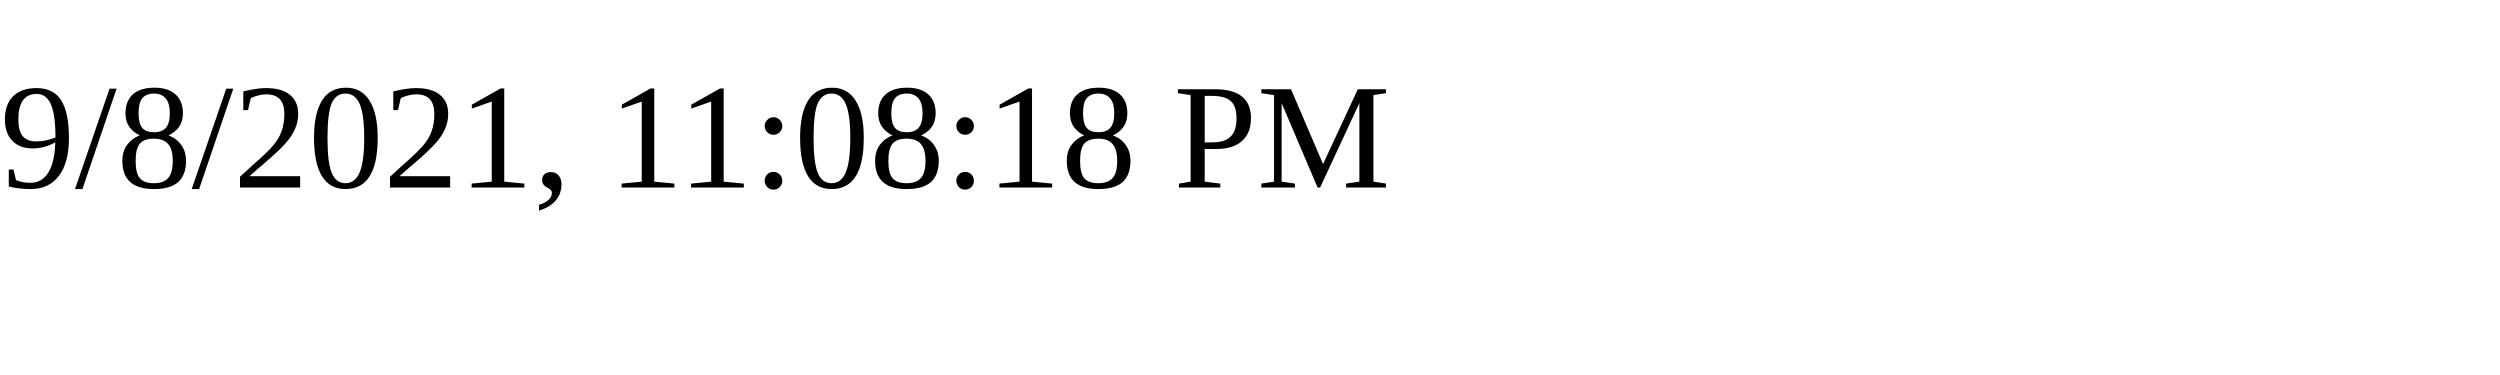
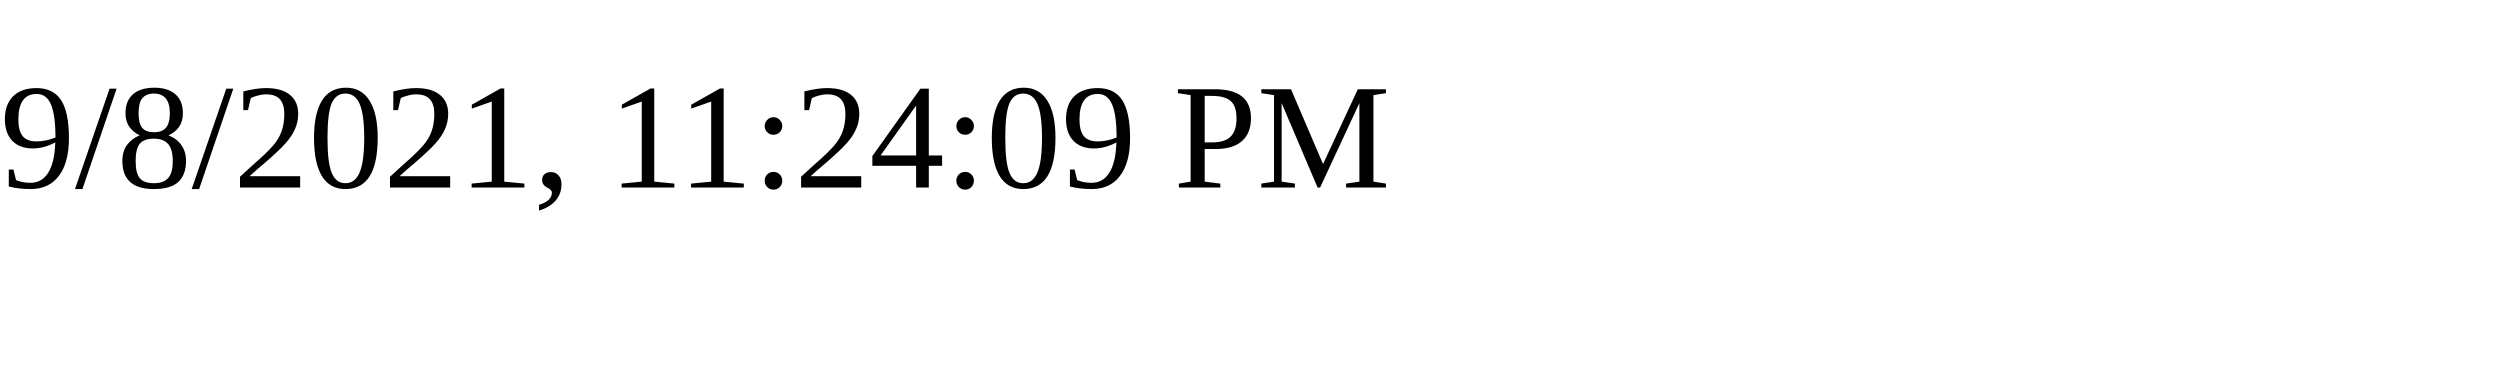
<svg xmlns="http://www.w3.org/2000/svg" height="30" width="200">
-   <text x="0" y="15">9/8/2021, 11:08:18 PM</text>
+   <text x="0" y="15">9/8/2021, 11:24:09 PM</text>
</svg>
